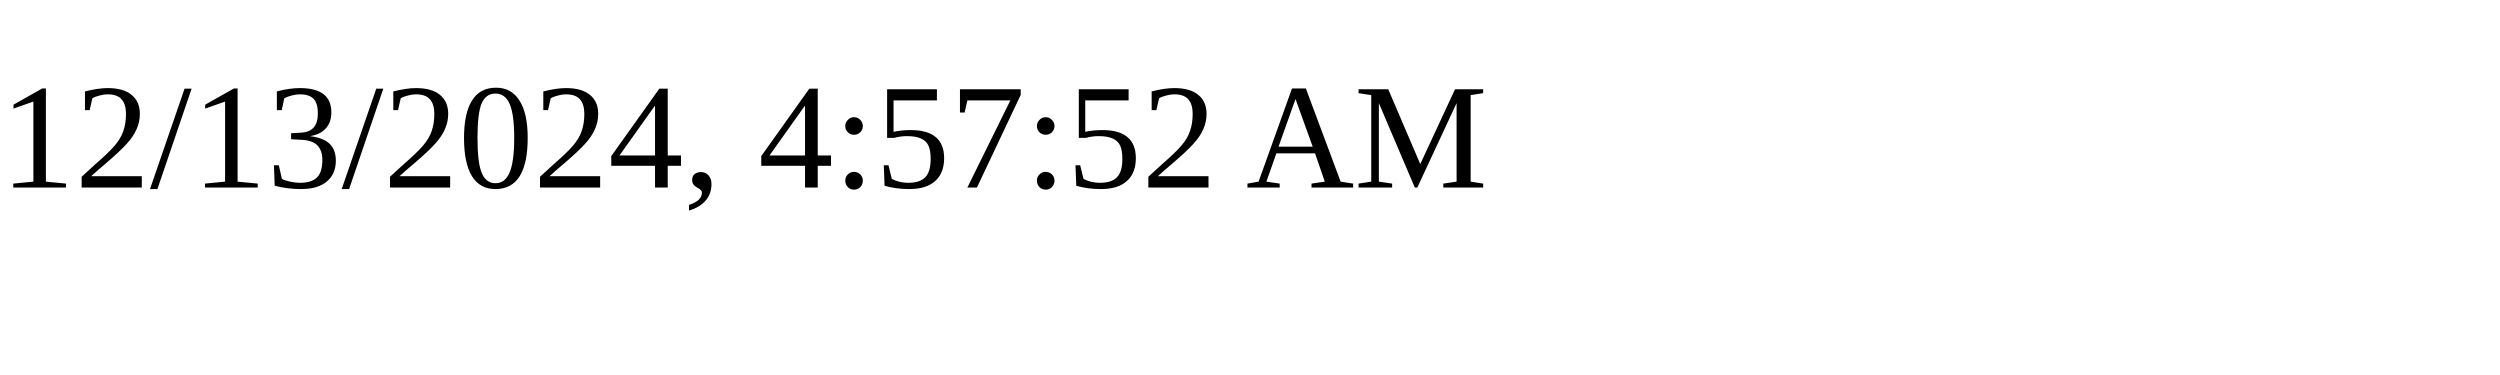
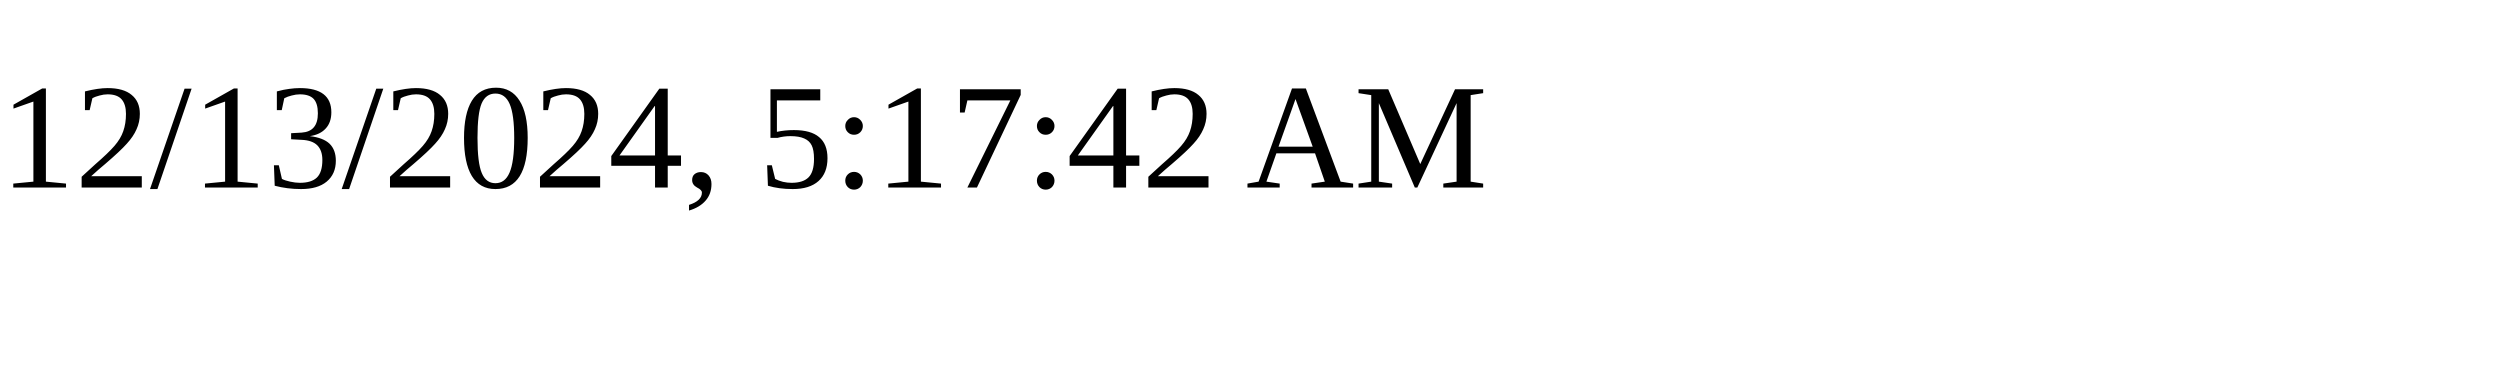
<svg xmlns="http://www.w3.org/2000/svg" height="30" width="200">
-   <text x="0" y="15">12/13/2024, 4:57:52 AM</text>
+   <text x="0" y="15">12/13/2024, 5:17:42 AM</text>
</svg>
